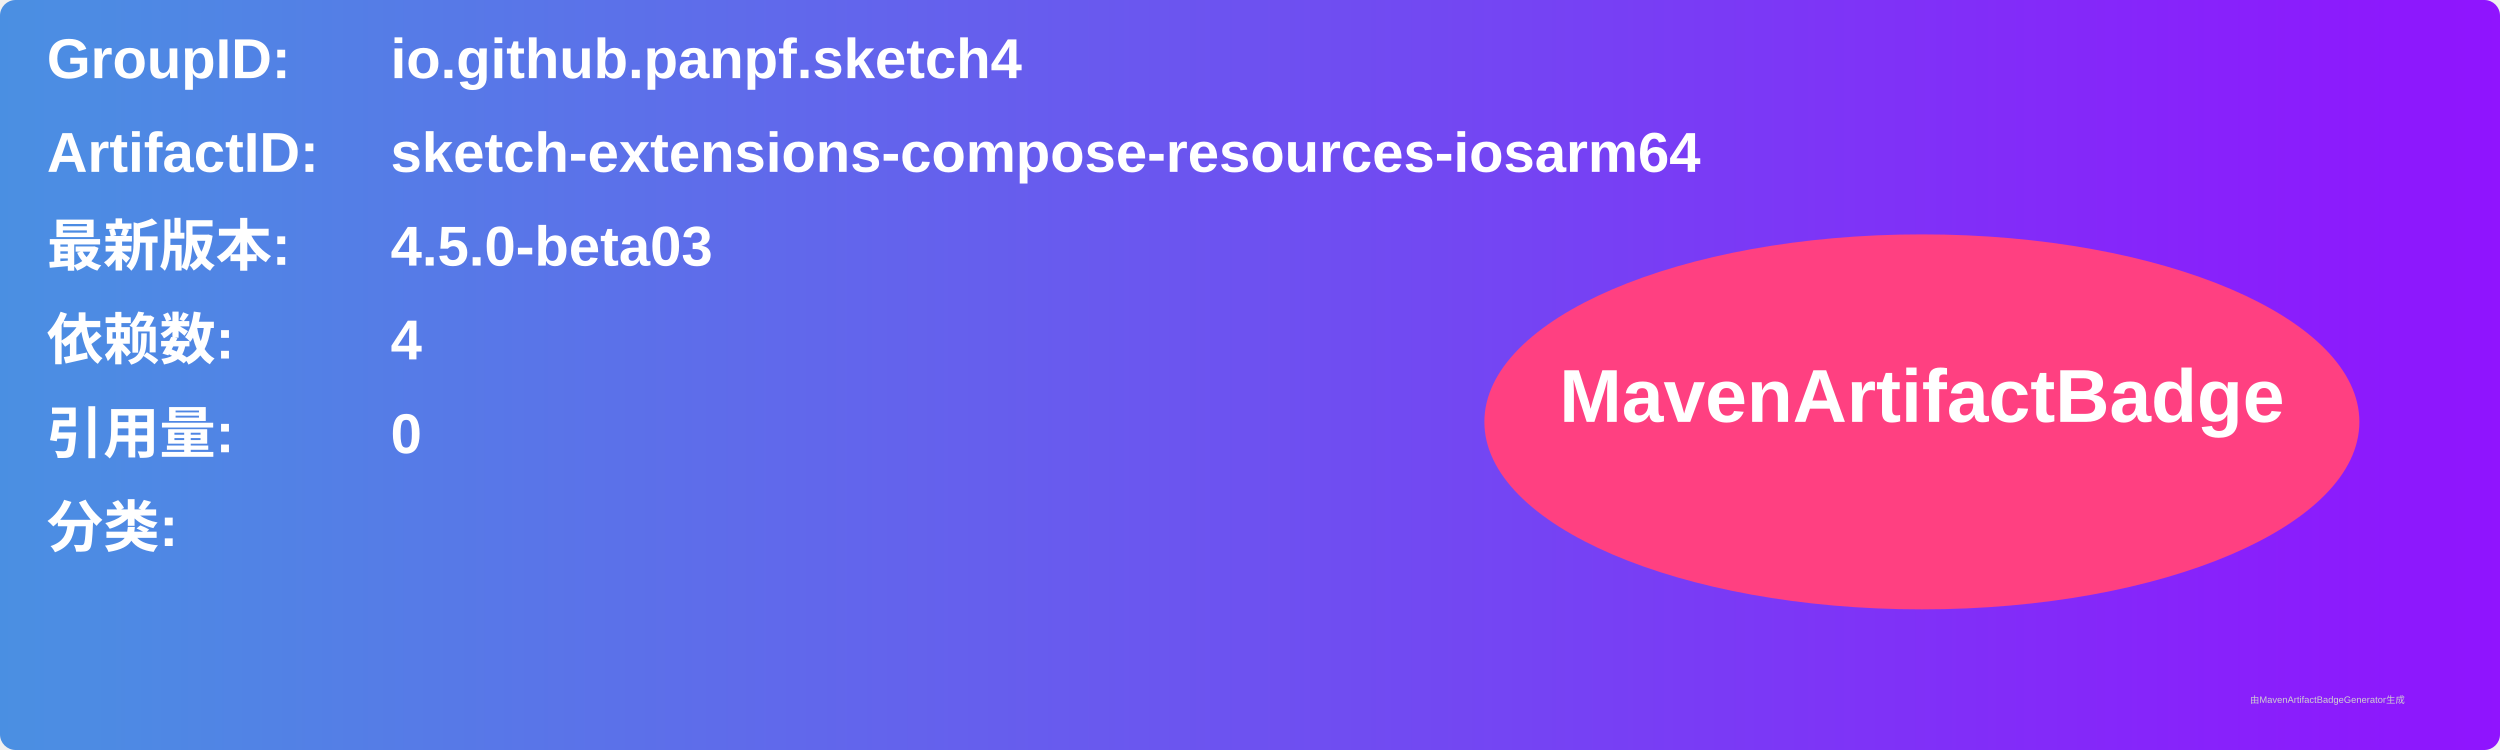
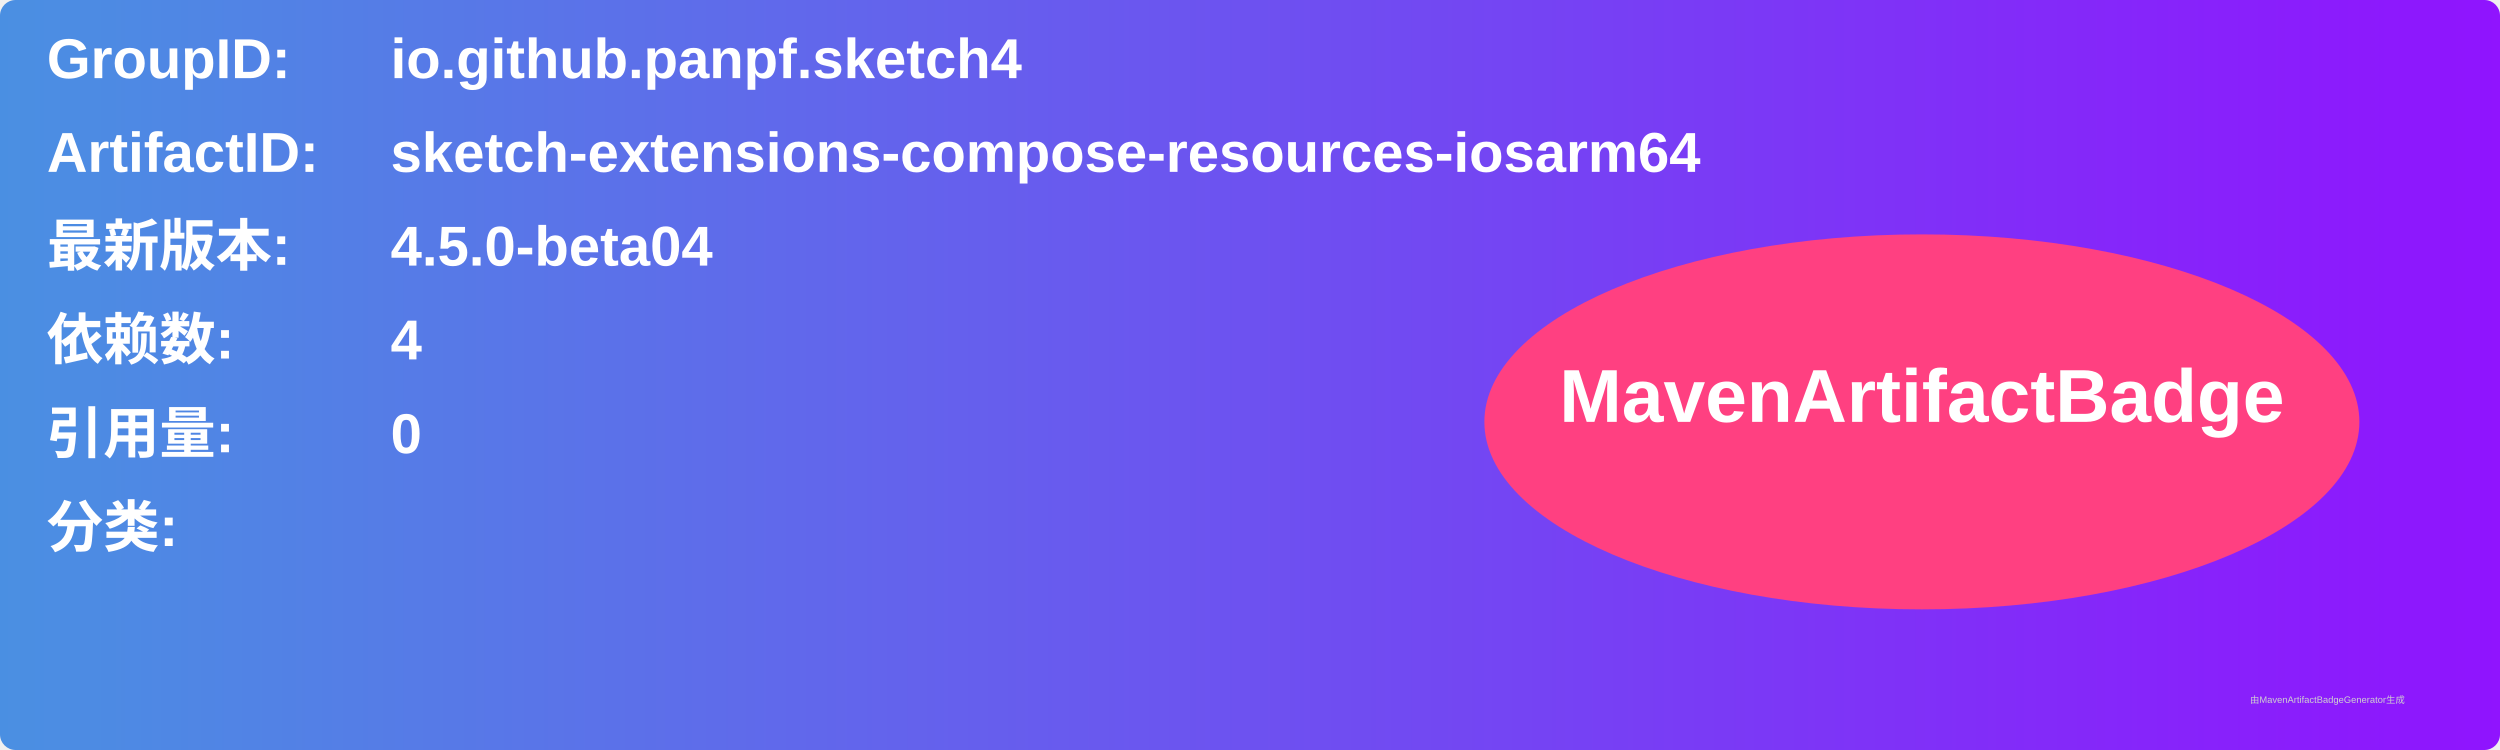
<svg xmlns="http://www.w3.org/2000/svg" width="800" height="240" viewBox="0 0 800 240">
  <linearGradient id="grad" x1="0%" y1="0%" x2="100%" y2="0%">
    <stop offset="0%" stop-color="#4a90e2" />
    <stop offset="100%" stop-color="#9013fe" />
  </linearGradient>
  <rect width="100%" height="100%" rx="5" ry="5" fill="url(#grad)" />
  <g transform="translate(15, 15)">
    <text x="0" y="10" font-family="Arial" font-size="18" fill="white" font-weight="bold" width="260">GroupID:</text>
    <text x="110" y="10" font-family="Arial" font-size="18" fill="white" font-weight="bold" width="460">io.github.panpf.sketch4</text>
    <text x="0" y="40" font-family="Arial" font-size="18" fill="white" font-weight="bold" width="260">ArtifactID:</text>
    <text x="110" y="40" font-family="Arial" font-size="18" fill="white" font-weight="bold" width="460">sketch-extensions-compose-resources-iosarm64</text>
    <text x="0" y="70" font-family="Arial" font-size="18" fill="white" font-weight="bold">最新版本:</text>
    <text x="110" y="70" font-family="Arial" font-size="18" fill="white" font-weight="bold">
-       <tspan font-weight="bold">4.5.0-beta03</tspan>
+       <tspan font-weight="bold">4.5.0-beta04</tspan>
    </text>
    <text x="0" y="100" font-family="Arial" font-size="18" fill="white" font-weight="bold">依赖数: </text>
    <text x="110" y="100" font-family="Arial" font-size="18" fill="white">
      <tspan font-weight="bold">4</tspan>
    </text>
    <text x="0" y="130" font-family="Arial" font-size="18" fill="white" font-weight="bold">引用量: </text>
    <text x="110" y="130" font-family="Arial" font-size="18" fill="white">
      <tspan font-weight="bold">0</tspan>
    </text>
    <text x="0" y="160" font-family="Arial" font-size="18" fill="white" font-weight="bold">分类:</text>
    <text x="10" y="190" font-family="Arial" font-size="10" fill="white">
      <tspan font-weight="bold" />
    </text>
    <ellipse cx="600" cy="120" rx="140" ry="60" fill="#ff4081" />
    <text x="600" y="120" text-anchor="middle" font-family="Arial" font-size="24" fill="white" font-weight="bold">MavenArtifactBadge</text>
  </g>
  <text x="720" y="225" font-family="Arial" font-size="3" fill="#d0d0d0">由MavenArtifactBadgeGenerator生成</text>
</svg>
